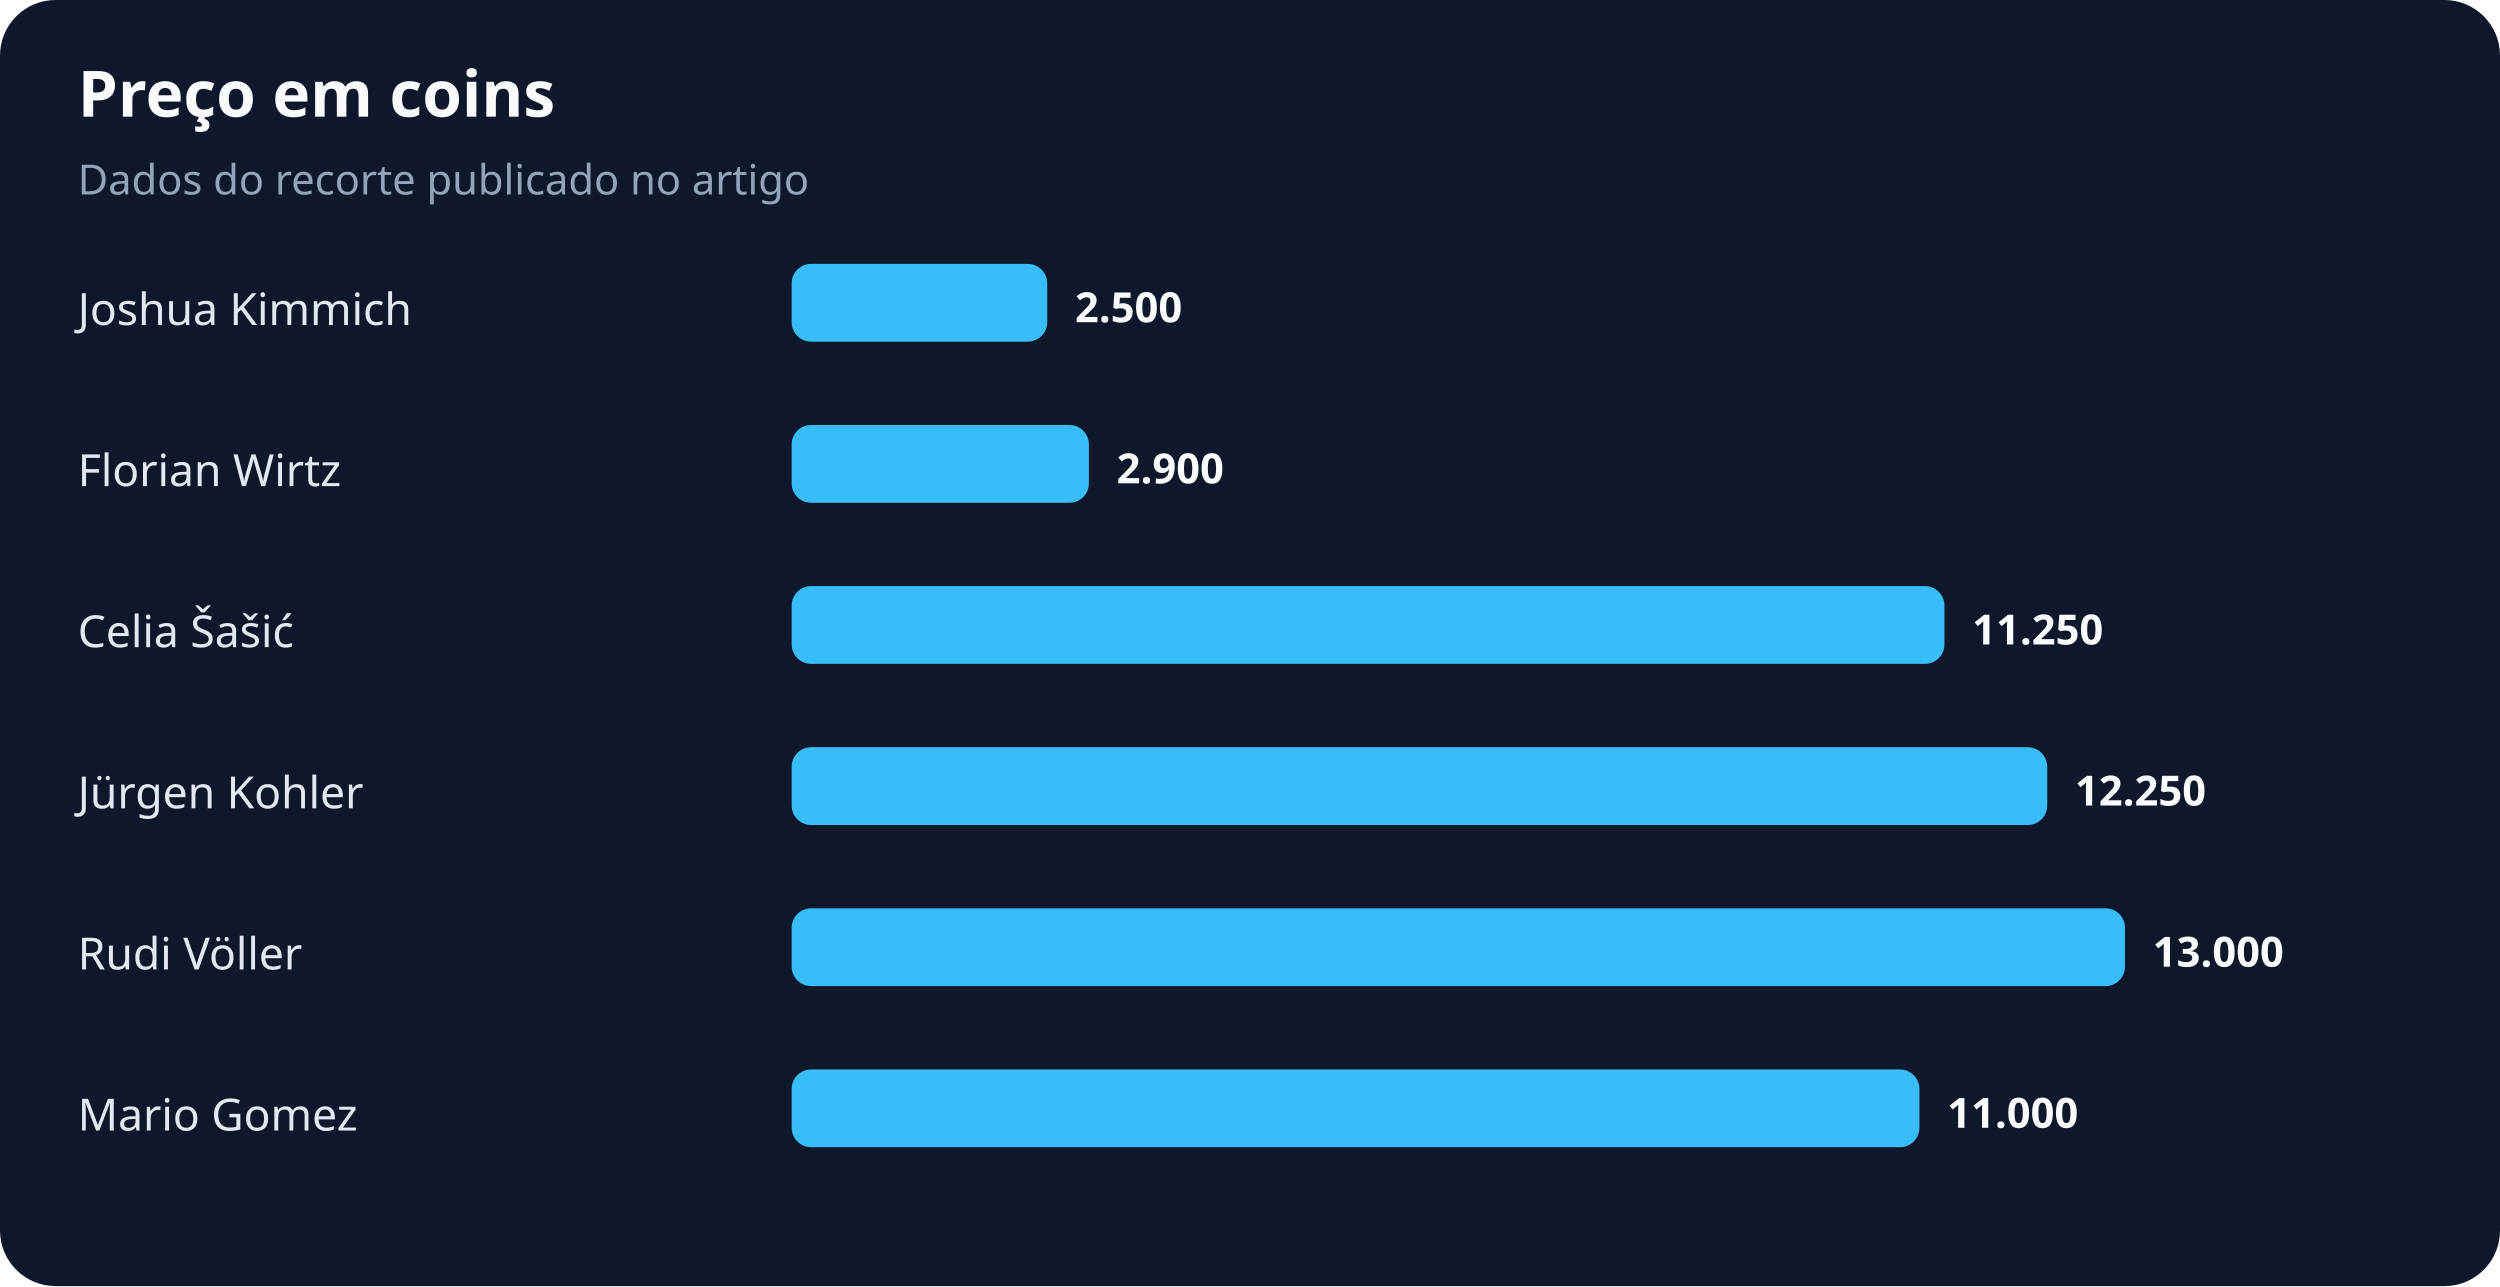
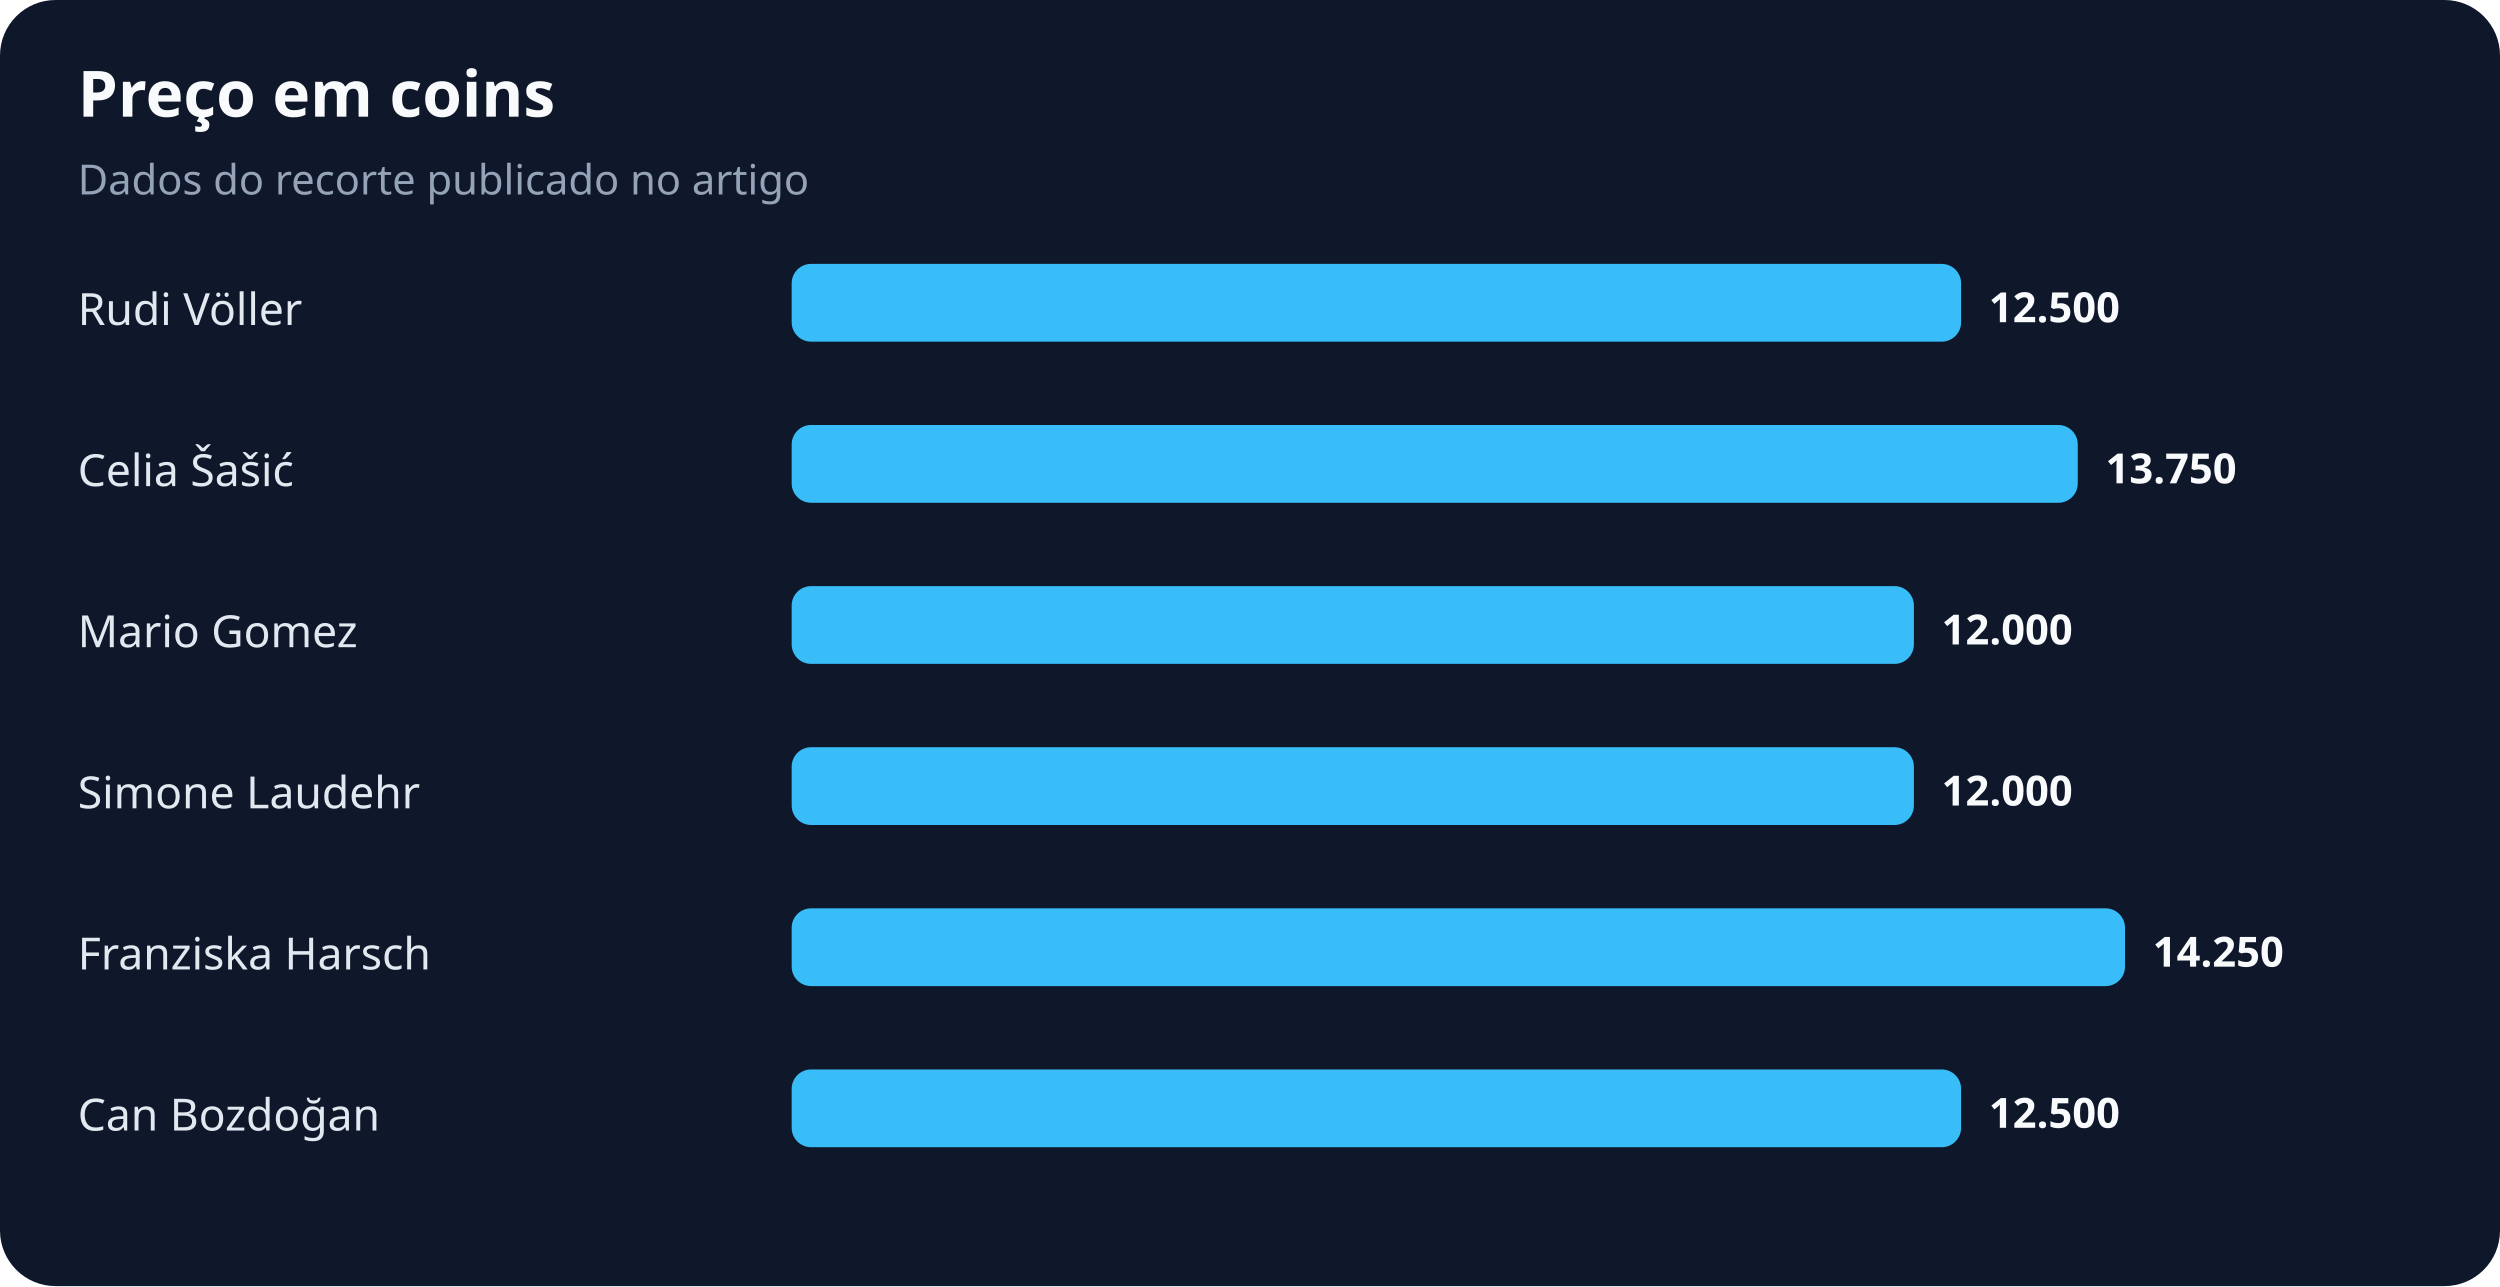
<svg xmlns="http://www.w3.org/2000/svg" width="900" height="463" viewBox="0 0 900 463" role="img" aria-labelledby="title desc">
  <rect width="100%" height="100%" rx="20" fill="#0f172a" />
  <text x="28" y="42" fill="#f8fafc" font-family="system-ui,sans-serif" font-size="23" font-weight="700">Preço em coins</text>
  <text x="28" y="70" fill="#94a3b8" font-family="system-ui,sans-serif" font-size="15">Dados do recorte publicado no artigo</text>
-   <text x="28" y="117" fill="#e2e8f0" font-family="system-ui,sans-serif" font-size="16">Joshua Kimmich</text>
-   <rect x="285" y="95" width="92" height="28" rx="7" fill="#38bdf8" />
-   <text x="387" y="116" fill="#f8fafc" font-family="system-ui,sans-serif" font-size="15" font-weight="700">2.500</text>
-   <text x="28" y="175" fill="#e2e8f0" font-family="system-ui,sans-serif" font-size="16">Florian Wirtz</text>
-   <rect x="285" y="153" width="107" height="28" rx="7" fill="#38bdf8" />
-   <text x="402" y="174" fill="#f8fafc" font-family="system-ui,sans-serif" font-size="15" font-weight="700">2.900</text>
-   <text x="28" y="233" fill="#e2e8f0" font-family="system-ui,sans-serif" font-size="16">Celia Šašić</text>
-   <rect x="285" y="211" width="415" height="28" rx="7" fill="#38bdf8" />
-   <text x="710" y="232" fill="#f8fafc" font-family="system-ui,sans-serif" font-size="15" font-weight="700">11.250</text>
-   <text x="28" y="291" fill="#e2e8f0" font-family="system-ui,sans-serif" font-size="16">Jürgen Kohler</text>
-   <rect x="285" y="269" width="452" height="28" rx="7" fill="#38bdf8" />
-   <text x="747" y="290" fill="#f8fafc" font-family="system-ui,sans-serif" font-size="15" font-weight="700">12.250</text>
-   <text x="28" y="349" fill="#e2e8f0" font-family="system-ui,sans-serif" font-size="16">Rudi Völler</text>
+   <text x="28" y="117" fill="#e2e8f0" font-family="system-ui,sans-serif" font-size="16">Rudi Völler</text>
+   <rect x="285" y="95" width="421" height="28" rx="7" fill="#38bdf8" />
+   <text x="716" y="116" fill="#f8fafc" font-family="system-ui,sans-serif" font-size="15" font-weight="700">12.500</text>
+   <text x="28" y="175" fill="#e2e8f0" font-family="system-ui,sans-serif" font-size="16">Celia Šašić</text>
+   <rect x="285" y="153" width="463" height="28" rx="7" fill="#38bdf8" />
+   <text x="758" y="174" fill="#f8fafc" font-family="system-ui,sans-serif" font-size="15" font-weight="700">13.750</text>
+   <text x="28" y="233" fill="#e2e8f0" font-family="system-ui,sans-serif" font-size="16">Mario Gomez</text>
+   <rect x="285" y="211" width="404" height="28" rx="7" fill="#38bdf8" />
+   <text x="699" y="232" fill="#f8fafc" font-family="system-ui,sans-serif" font-size="15" font-weight="700">12.000</text>
+   <text x="28" y="291" fill="#e2e8f0" font-family="system-ui,sans-serif" font-size="16">Simone Laudehr</text>
+   <rect x="285" y="269" width="404" height="28" rx="7" fill="#38bdf8" />
+   <text x="699" y="290" fill="#f8fafc" font-family="system-ui,sans-serif" font-size="15" font-weight="700">12.000</text>
+   <text x="28" y="349" fill="#e2e8f0" font-family="system-ui,sans-serif" font-size="16">Franziska Harsch</text>
  <rect x="285" y="327" width="480" height="28" rx="7" fill="#38bdf8" />
-   <text x="775" y="348" fill="#f8fafc" font-family="system-ui,sans-serif" font-size="15" font-weight="700">13.000</text>
-   <text x="28" y="407" fill="#e2e8f0" font-family="system-ui,sans-serif" font-size="16">Mario Gomez</text>
-   <rect x="285" y="385" width="406" height="28" rx="7" fill="#38bdf8" />
-   <text x="701" y="406" fill="#f8fafc" font-family="system-ui,sans-serif" font-size="15" font-weight="700">11.000</text>
+   <text x="775" y="348" fill="#f8fafc" font-family="system-ui,sans-serif" font-size="15" font-weight="700">14.250</text>
+   <text x="28" y="407" fill="#e2e8f0" font-family="system-ui,sans-serif" font-size="16">Can Bozdoğan</text>
+   <rect x="285" y="385" width="421" height="28" rx="7" fill="#38bdf8" />
+   <text x="716" y="406" fill="#f8fafc" font-family="system-ui,sans-serif" font-size="15" font-weight="700">12.500</text>
</svg>
